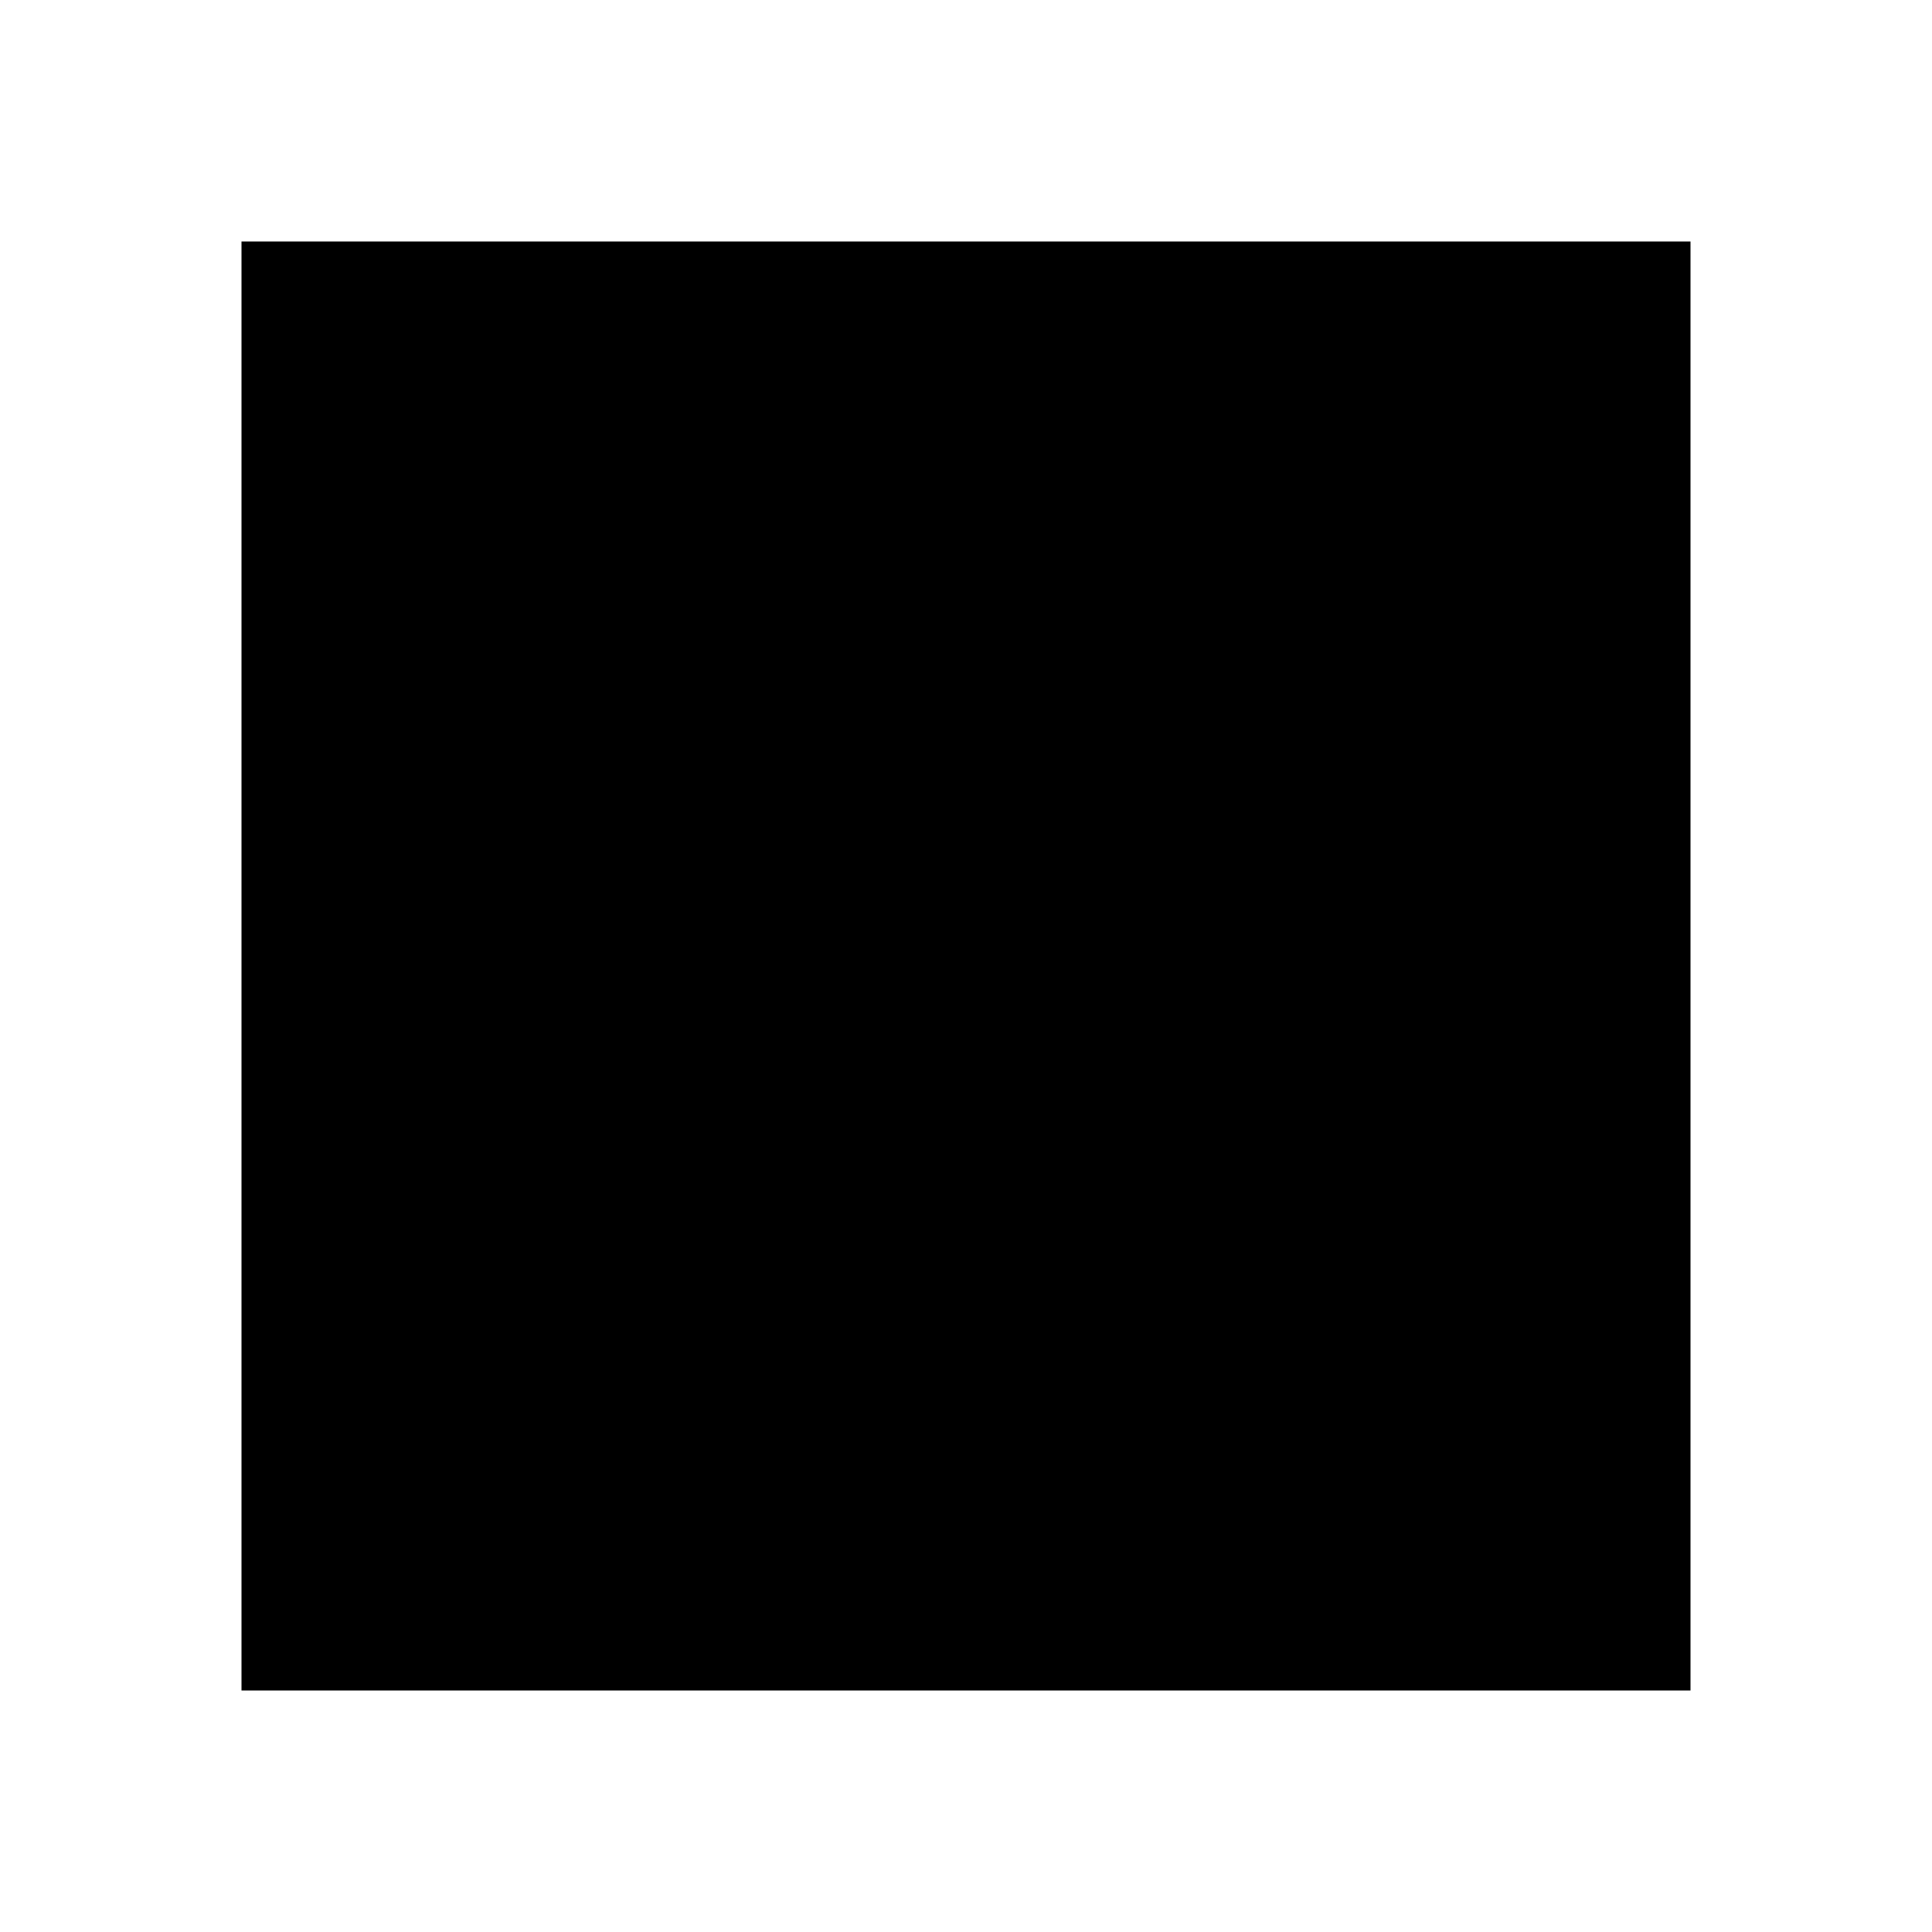
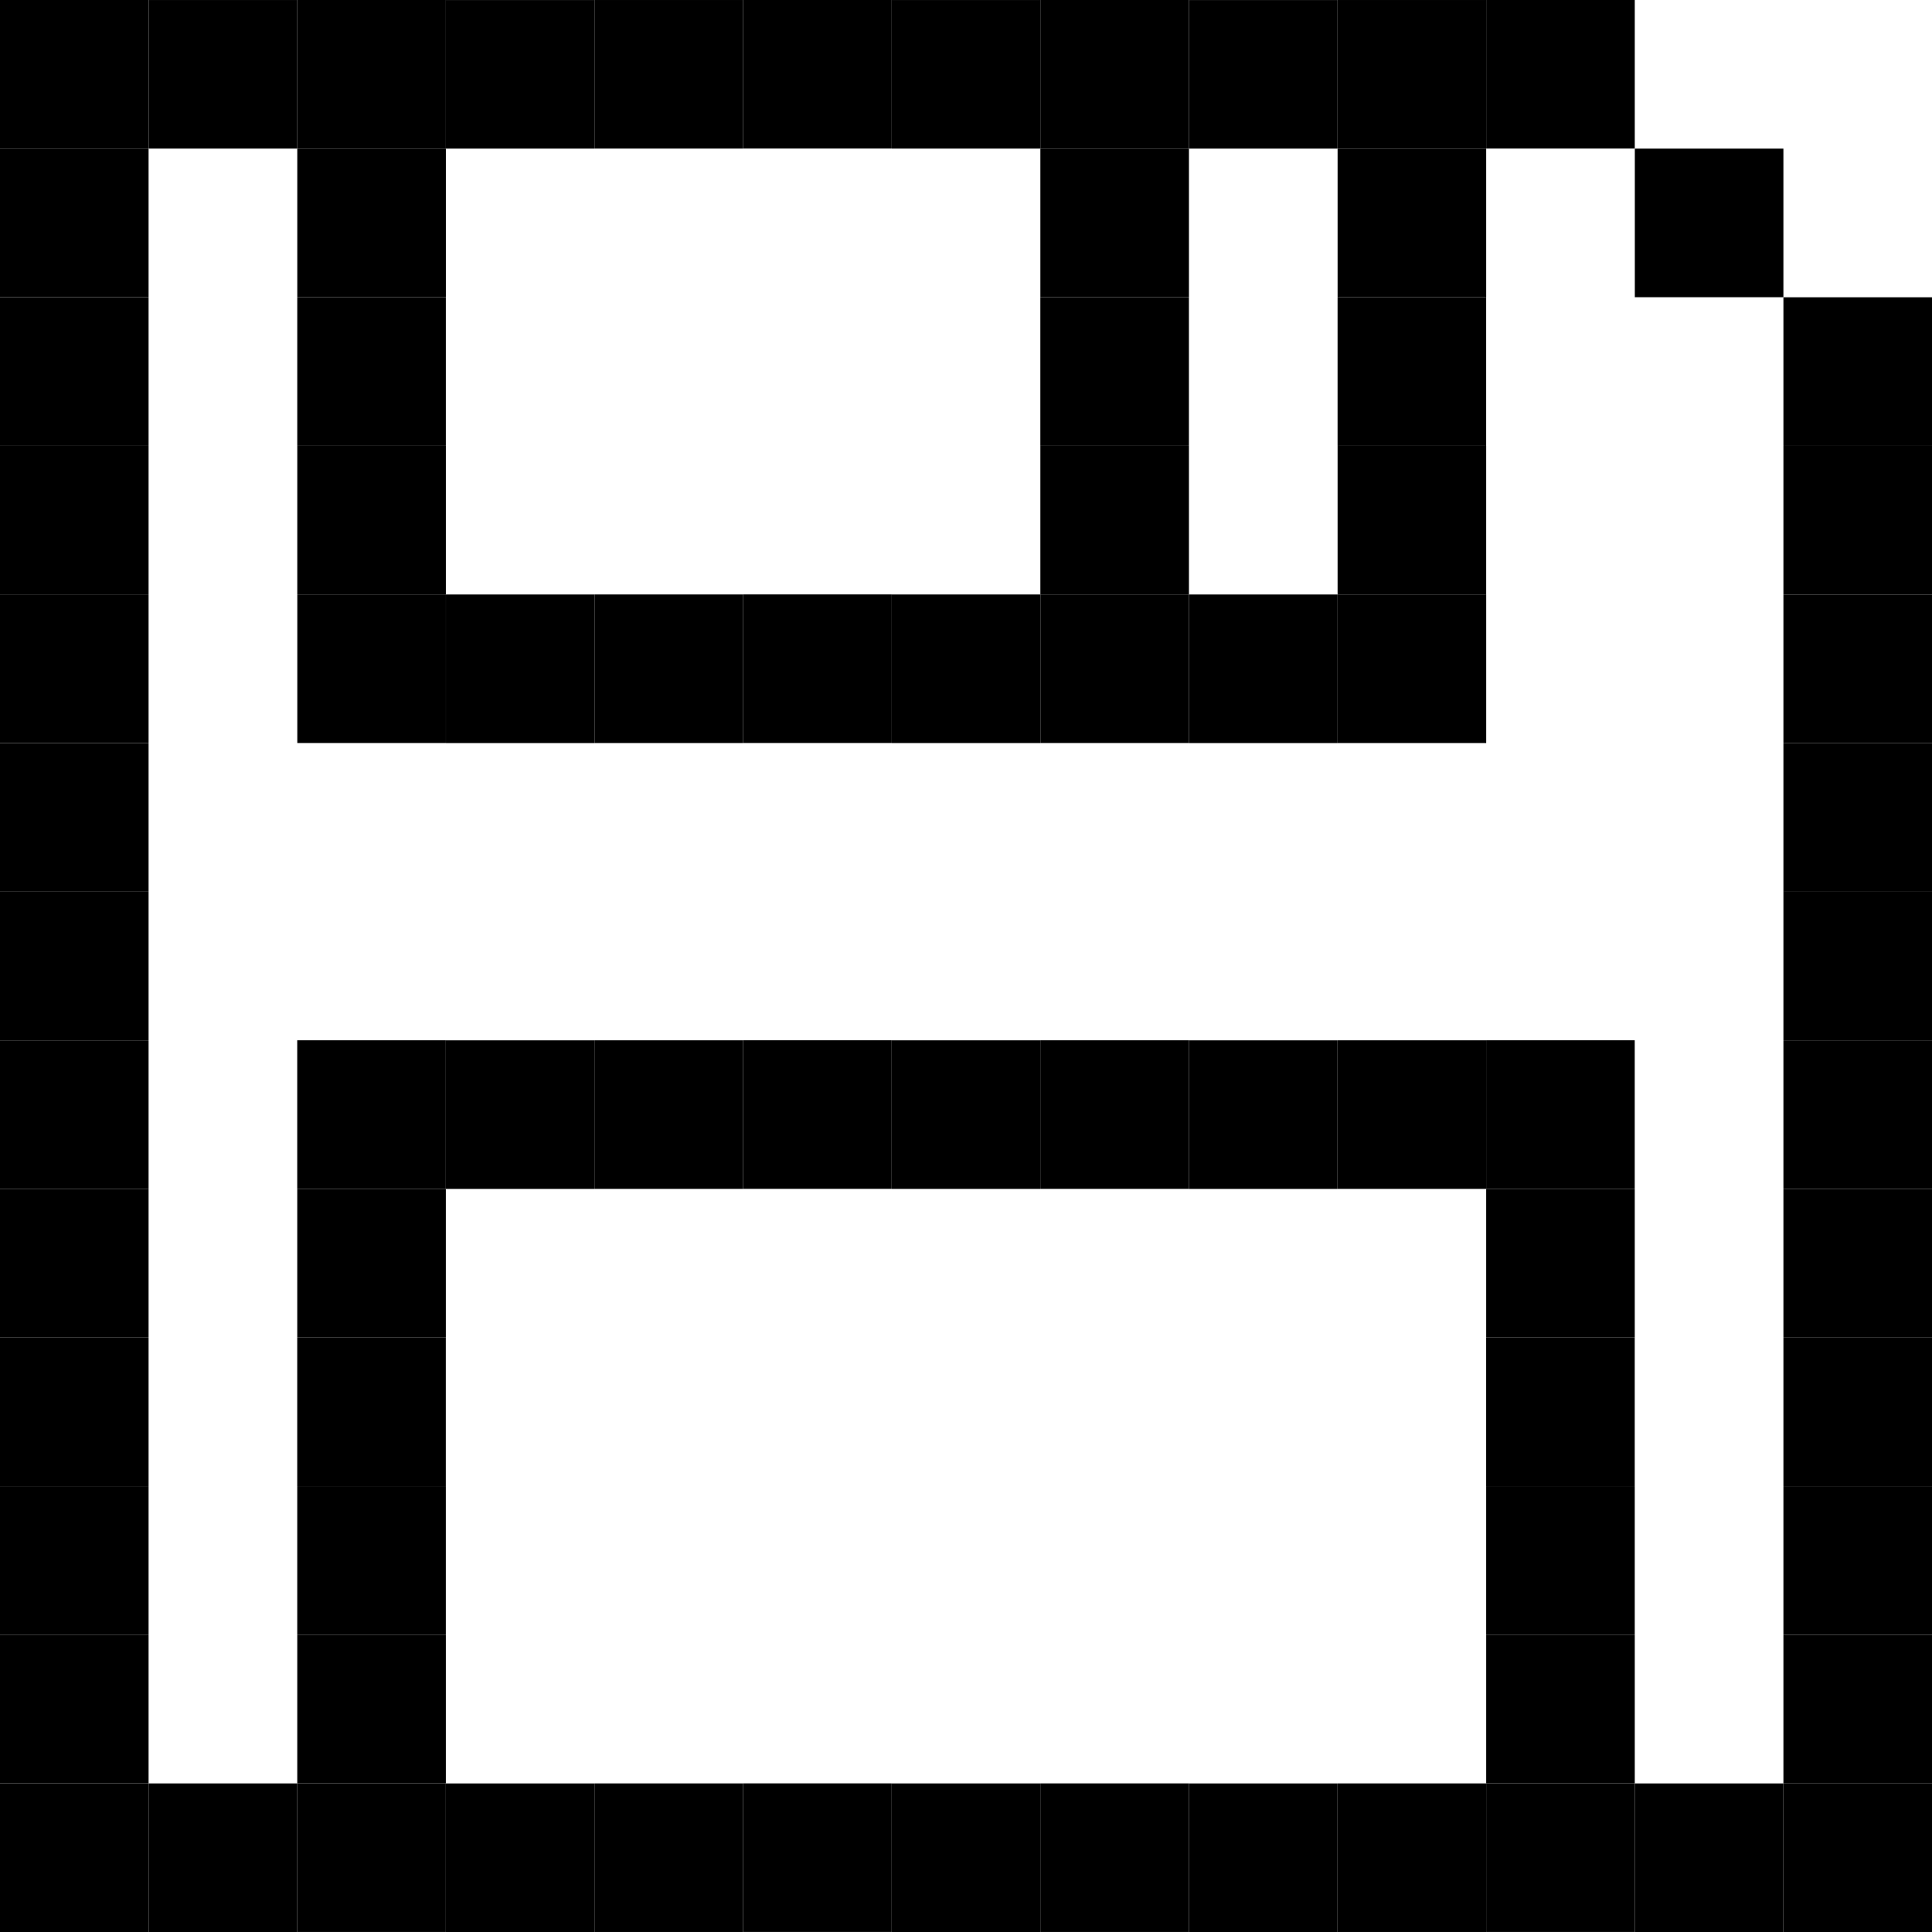
- <svg xmlns="http://www.w3.org/2000/svg" width="4" height="4" viewBox="0 0 4 4" fill="none">
-   <rect x="3.5" y="0.5" width="3" height="3" transform="rotate(90 3.5 0.5)" fill="black" />
+ <svg xmlns="http://www.w3.org/2000/svg" width="21" height="21" viewBox="0 0 21 21" fill="none">
+   <rect width="1.615" height="1.615" fill="black" />
+   <rect y="1.615" width="1.615" height="1.615" fill="black" />
+   <rect y="3.231" width="1.615" height="1.615" fill="black" />
+   <rect y="4.846" width="1.615" height="1.615" fill="black" />
+   <rect y="6.461" width="1.615" height="1.615" fill="black" />
+   <rect y="8.077" width="1.615" height="1.615" fill="black" />
+   <rect y="9.692" width="1.615" height="1.615" fill="black" />
+   <rect y="11.308" width="1.615" height="1.615" fill="black" />
+   <rect y="12.923" width="1.615" height="1.615" fill="black" />
+   <rect y="14.539" width="1.615" height="1.615" fill="black" />
+   <rect y="16.154" width="1.615" height="1.615" fill="black" />
+   <rect y="17.769" width="1.615" height="1.615" fill="black" />
+   <rect y="19.385" width="1.615" height="1.615" fill="black" />
+   <rect x="17.769" width="1.615" height="1.615" transform="rotate(90 17.7692 0)" fill="black" />
+   <rect x="16.154" width="1.615" height="1.615" transform="rotate(90 16.1539 0)" fill="black" />
+   <rect x="14.539" width="1.615" height="1.615" transform="rotate(90 14.5385 0)" fill="black" />
+   <rect x="12.923" width="1.615" height="1.615" transform="rotate(90 12.9231 0)" fill="black" />
+   <rect x="11.308" width="1.615" height="1.615" transform="rotate(90 11.3077 0)" fill="black" />
+   <rect x="9.692" width="1.615" height="1.615" transform="rotate(90 9.69232 0)" fill="black" />
+   <rect x="8.077" width="1.615" height="1.615" transform="rotate(90 8.0769 0)" fill="black" />
+   <rect x="6.462" width="1.615" height="1.615" transform="rotate(90 6.46155 0)" fill="black" />
+   <rect x="4.846" width="1.615" height="1.615" transform="rotate(90 4.84613 0)" fill="black" />
+   <rect x="3.231" width="1.615" height="1.615" transform="rotate(90 3.23077 0)" fill="black" />
+   <rect x="19.385" y="1.615" width="1.615" height="1.615" transform="rotate(90 19.3846 1.61523)" fill="black" />
+   <rect x="4.846" y="3.231" width="1.615" height="1.615" transform="rotate(90 4.84613 3.23096)" fill="black" />
+   <rect x="4.846" y="1.615" width="1.615" height="1.615" transform="rotate(90 4.84613 1.61523)" fill="black" />
+   <rect x="4.846" y="4.846" width="1.615" height="1.615" transform="rotate(90 4.84613 4.84619)" fill="black" />
+   <rect x="16.154" y="3.231" width="1.615" height="1.615" transform="rotate(90 16.1539 3.23096)" fill="black" />
+   <rect x="16.154" y="1.615" width="1.615" height="1.615" transform="rotate(90 16.1539 1.61523)" fill="black" />
+   <rect x="16.154" y="4.846" width="1.615" height="1.615" transform="rotate(90 16.1539 4.84619)" fill="black" />
+   <rect x="12.923" y="3.231" width="1.615" height="1.615" transform="rotate(90 12.9231 3.23096)" fill="black" />
+   <rect x="12.923" y="1.615" width="1.615" height="1.615" transform="rotate(90 12.9231 1.61523)" fill="black" />
+   <rect x="12.923" y="4.846" width="1.615" height="1.615" transform="rotate(90 12.9231 4.84619)" fill="black" />
+   <rect x="16.154" y="6.461" width="1.615" height="1.615" transform="rotate(90 16.1539 6.46143)" fill="black" />
+   <rect x="14.539" y="6.461" width="1.615" height="1.615" transform="rotate(90 14.5385 6.46143)" fill="black" />
+   <rect x="12.923" y="6.461" width="1.615" height="1.615" transform="rotate(90 12.9231 6.46143)" fill="black" />
+   <rect x="11.308" y="6.461" width="1.615" height="1.615" transform="rotate(90 11.3077 6.46143)" fill="black" />
+   <rect x="9.692" y="6.461" width="1.615" height="1.615" transform="rotate(90 9.69232 6.46143)" fill="black" />
+   <rect x="8.077" y="6.461" width="1.615" height="1.615" transform="rotate(90 8.0769 6.46143)" fill="black" />
+   <rect x="6.462" y="6.461" width="1.615" height="1.615" transform="rotate(90 6.46155 6.46143)" fill="black" />
+   <rect x="4.846" y="6.461" width="1.615" height="1.615" transform="rotate(90 4.84613 6.46143)" fill="black" />
+   <rect x="17.769" y="11.308" width="1.615" height="1.615" transform="rotate(90 17.7692 11.3076)" fill="black" />
+   <rect x="16.154" y="11.308" width="1.615" height="1.615" transform="rotate(90 16.1539 11.3076)" fill="black" />
+   <rect x="14.539" y="11.308" width="1.615" height="1.615" transform="rotate(90 14.5385 11.3076)" fill="black" />
+   <rect x="12.923" y="11.308" width="1.615" height="1.615" transform="rotate(90 12.9231 11.3076)" fill="black" />
+   <rect x="11.308" y="11.308" width="1.615" height="1.615" transform="rotate(90 11.3077 11.3076)" fill="black" />
+   <rect x="9.692" y="11.308" width="1.615" height="1.615" transform="rotate(90 9.69232 11.3076)" fill="black" />
+   <rect x="8.077" y="11.308" width="1.615" height="1.615" transform="rotate(90 8.0769 11.3076)" fill="black" />
+   <rect x="6.462" y="11.308" width="1.615" height="1.615" transform="rotate(90 6.46155 11.3076)" fill="black" />
+   <rect x="4.846" y="11.308" width="1.615" height="1.615" transform="rotate(90 4.84613 11.3076)" fill="black" />
+   <rect x="17.769" y="12.923" width="1.615" height="1.615" transform="rotate(90 17.7692 12.9229)" fill="black" />
+   <rect x="4.846" y="12.923" width="1.615" height="1.615" transform="rotate(90 4.84613 12.9229)" fill="black" />
+   <rect x="17.769" y="14.539" width="1.615" height="1.615" transform="rotate(90 17.7692 14.5386)" fill="black" />
+   <rect x="4.846" y="14.539" width="1.615" height="1.615" transform="rotate(90 4.84613 14.5386)" fill="black" />
+   <rect x="17.769" y="16.154" width="1.615" height="1.615" transform="rotate(90 17.7692 16.1538)" fill="black" />
+   <rect x="4.846" y="16.154" width="1.615" height="1.615" transform="rotate(90 4.84613 16.1538)" fill="black" />
+   <rect x="4.846" y="17.769" width="1.615" height="1.615" transform="rotate(90 4.84613 17.769)" fill="black" />
+   <rect x="17.769" y="17.769" width="1.615" height="1.615" transform="rotate(90 17.7692 17.769)" fill="black" />
+   <rect x="19.385" y="19.385" width="1.615" height="1.615" transform="rotate(90 19.3846 19.3848)" fill="black" />
+   <rect x="17.769" y="19.385" width="1.615" height="1.615" transform="rotate(90 17.7692 19.3848)" fill="black" />
+   <rect x="16.154" y="19.385" width="1.615" height="1.615" transform="rotate(90 16.1539 19.3848)" fill="black" />
+   <rect x="14.539" y="19.385" width="1.615" height="1.615" transform="rotate(90 14.5385 19.3848)" fill="black" />
+   <rect x="12.923" y="19.385" width="1.615" height="1.615" transform="rotate(90 12.9231 19.3848)" fill="black" />
+   <rect x="11.308" y="19.385" width="1.615" height="1.615" transform="rotate(90 11.3077 19.3848)" fill="black" />
+   <rect x="9.692" y="19.385" width="1.615" height="1.615" transform="rotate(90 9.69232 19.3848)" fill="black" />
+   <rect x="8.077" y="19.385" width="1.615" height="1.615" transform="rotate(90 8.0769 19.3848)" fill="black" />
+   <rect x="6.462" y="19.385" width="1.615" height="1.615" transform="rotate(90 6.46155 19.3848)" fill="black" />
+   <rect x="4.846" y="19.385" width="1.615" height="1.615" transform="rotate(90 4.84613 19.3848)" fill="black" />
+   <rect x="3.231" y="19.385" width="1.615" height="1.615" transform="rotate(90 3.23077 19.3848)" fill="black" />
+   <rect x="21" y="21" width="1.615" height="1.615" transform="rotate(-180 21 21)" fill="black" />
+   <rect x="21" y="19.385" width="1.615" height="1.615" transform="rotate(-180 21 19.3848)" fill="black" />
+   <rect x="21" y="17.769" width="1.615" height="1.615" transform="rotate(-180 21 17.769)" fill="black" />
+   <rect x="21" y="16.154" width="1.615" height="1.615" transform="rotate(-180 21 16.1538)" fill="black" />
+   <rect x="21" y="14.539" width="1.615" height="1.615" transform="rotate(-180 21 14.5386)" fill="black" />
+   <rect x="21" y="12.923" width="1.615" height="1.615" transform="rotate(-180 21 12.9229)" fill="black" />
+   <rect x="21" y="11.308" width="1.615" height="1.615" transform="rotate(-180 21 11.3076)" fill="black" />
+   <rect x="21" y="9.692" width="1.615" height="1.615" transform="rotate(-180 21 9.69238)" fill="black" />
+   <rect x="21" y="8.077" width="1.615" height="1.615" transform="rotate(-180 21 8.07715)" fill="black" />
+   <rect x="21" y="6.461" width="1.615" height="1.615" transform="rotate(-180 21 6.46143)" fill="black" />
+   <rect x="21" y="4.846" width="1.615" height="1.615" transform="rotate(-180 21 4.84619)" fill="black" />
</svg>
